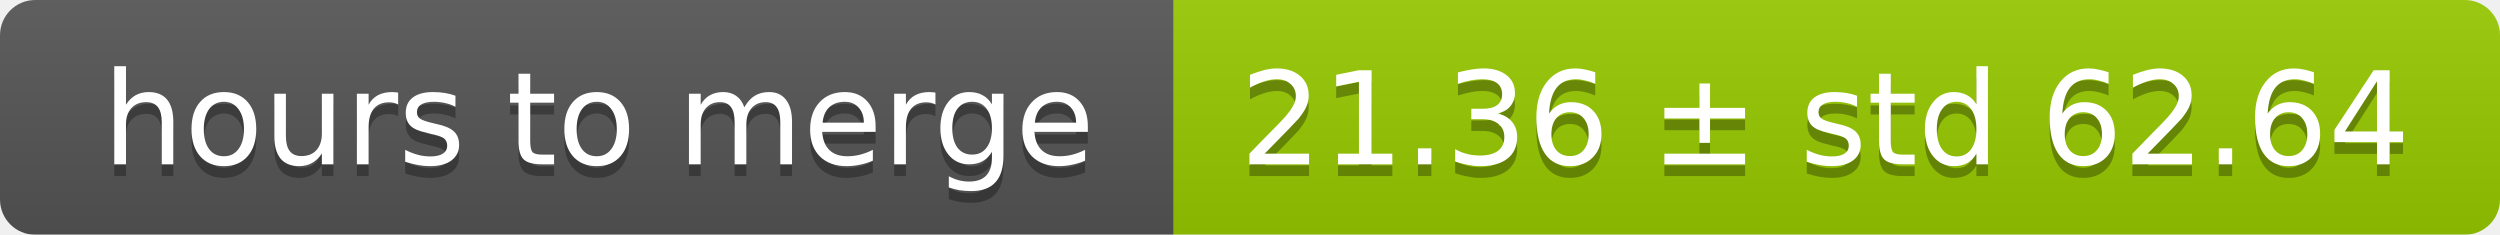
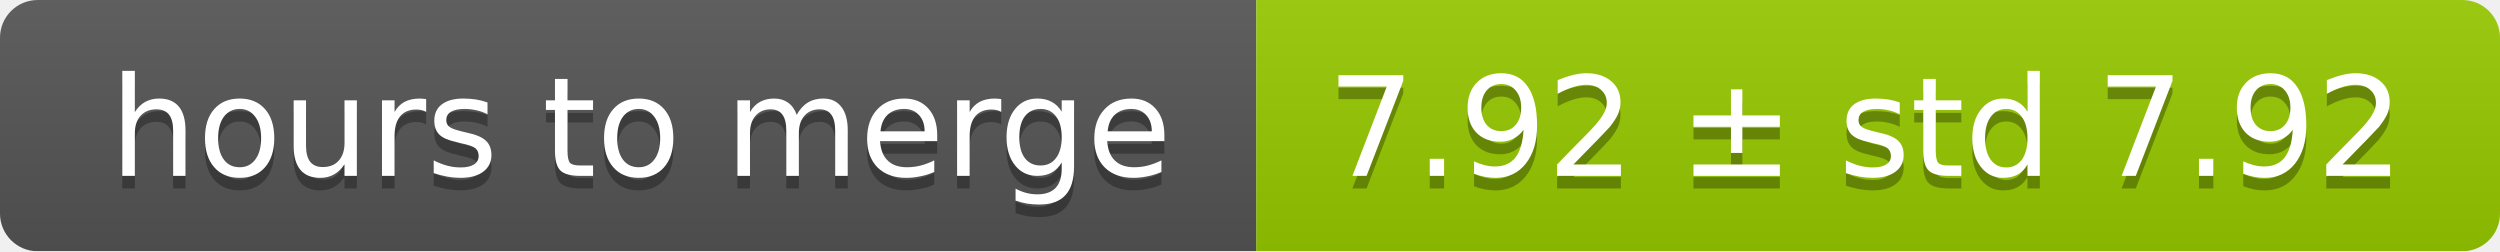
- <svg xmlns="http://www.w3.org/2000/svg" width="213" height="20">
+ <svg xmlns="http://www.w3.org/2000/svg" width="199" height="20">
  <linearGradient id="smooth" x2="0" y2="100%">
    <stop offset="0" stop-color="#bbb" stop-opacity=".1" />
    <stop offset="1" stop-opacity=".1" />
  </linearGradient>
  <mask id="round">
-     <rect width="213" height="20" rx="3" fill="#fff" />
+     <rect width="199" height="20" rx="3" fill="#fff" />
  </mask>
  <g mask="url(#round)">
    <rect width="100" height="20" fill="#555" />
-     <rect x="100" width="113" height="20" fill="#97ca00" />
-     <rect width="213" height="20" fill="url(#smooth)" />
+     <rect x="100" width="99" height="20" fill="#97ca00" />
+     <rect width="199" height="20" fill="url(#smooth)" />
  </g>
  <g fill="#fff" text-anchor="middle" font-family="DejaVu Sans,Verdana,Geneva,sans-serif" font-size="11">
    <text x="51" y="15" fill="#010101" fill-opacity=".3">hours to merge</text>
    <text x="51" y="14">hours to merge</text>
-     <text x="155.5" y="15" fill="#010101" fill-opacity=".3">21.36 ± std 62.64</text>
-     <text x="155.5" y="14">21.36 ± std 62.64</text>
+     <text x="148.5" y="15" fill="#010101" fill-opacity=".3">7.92 ± std 7.92</text>
+     <text x="148.5" y="14">7.92 ± std 7.92</text>
  </g>
</svg>
